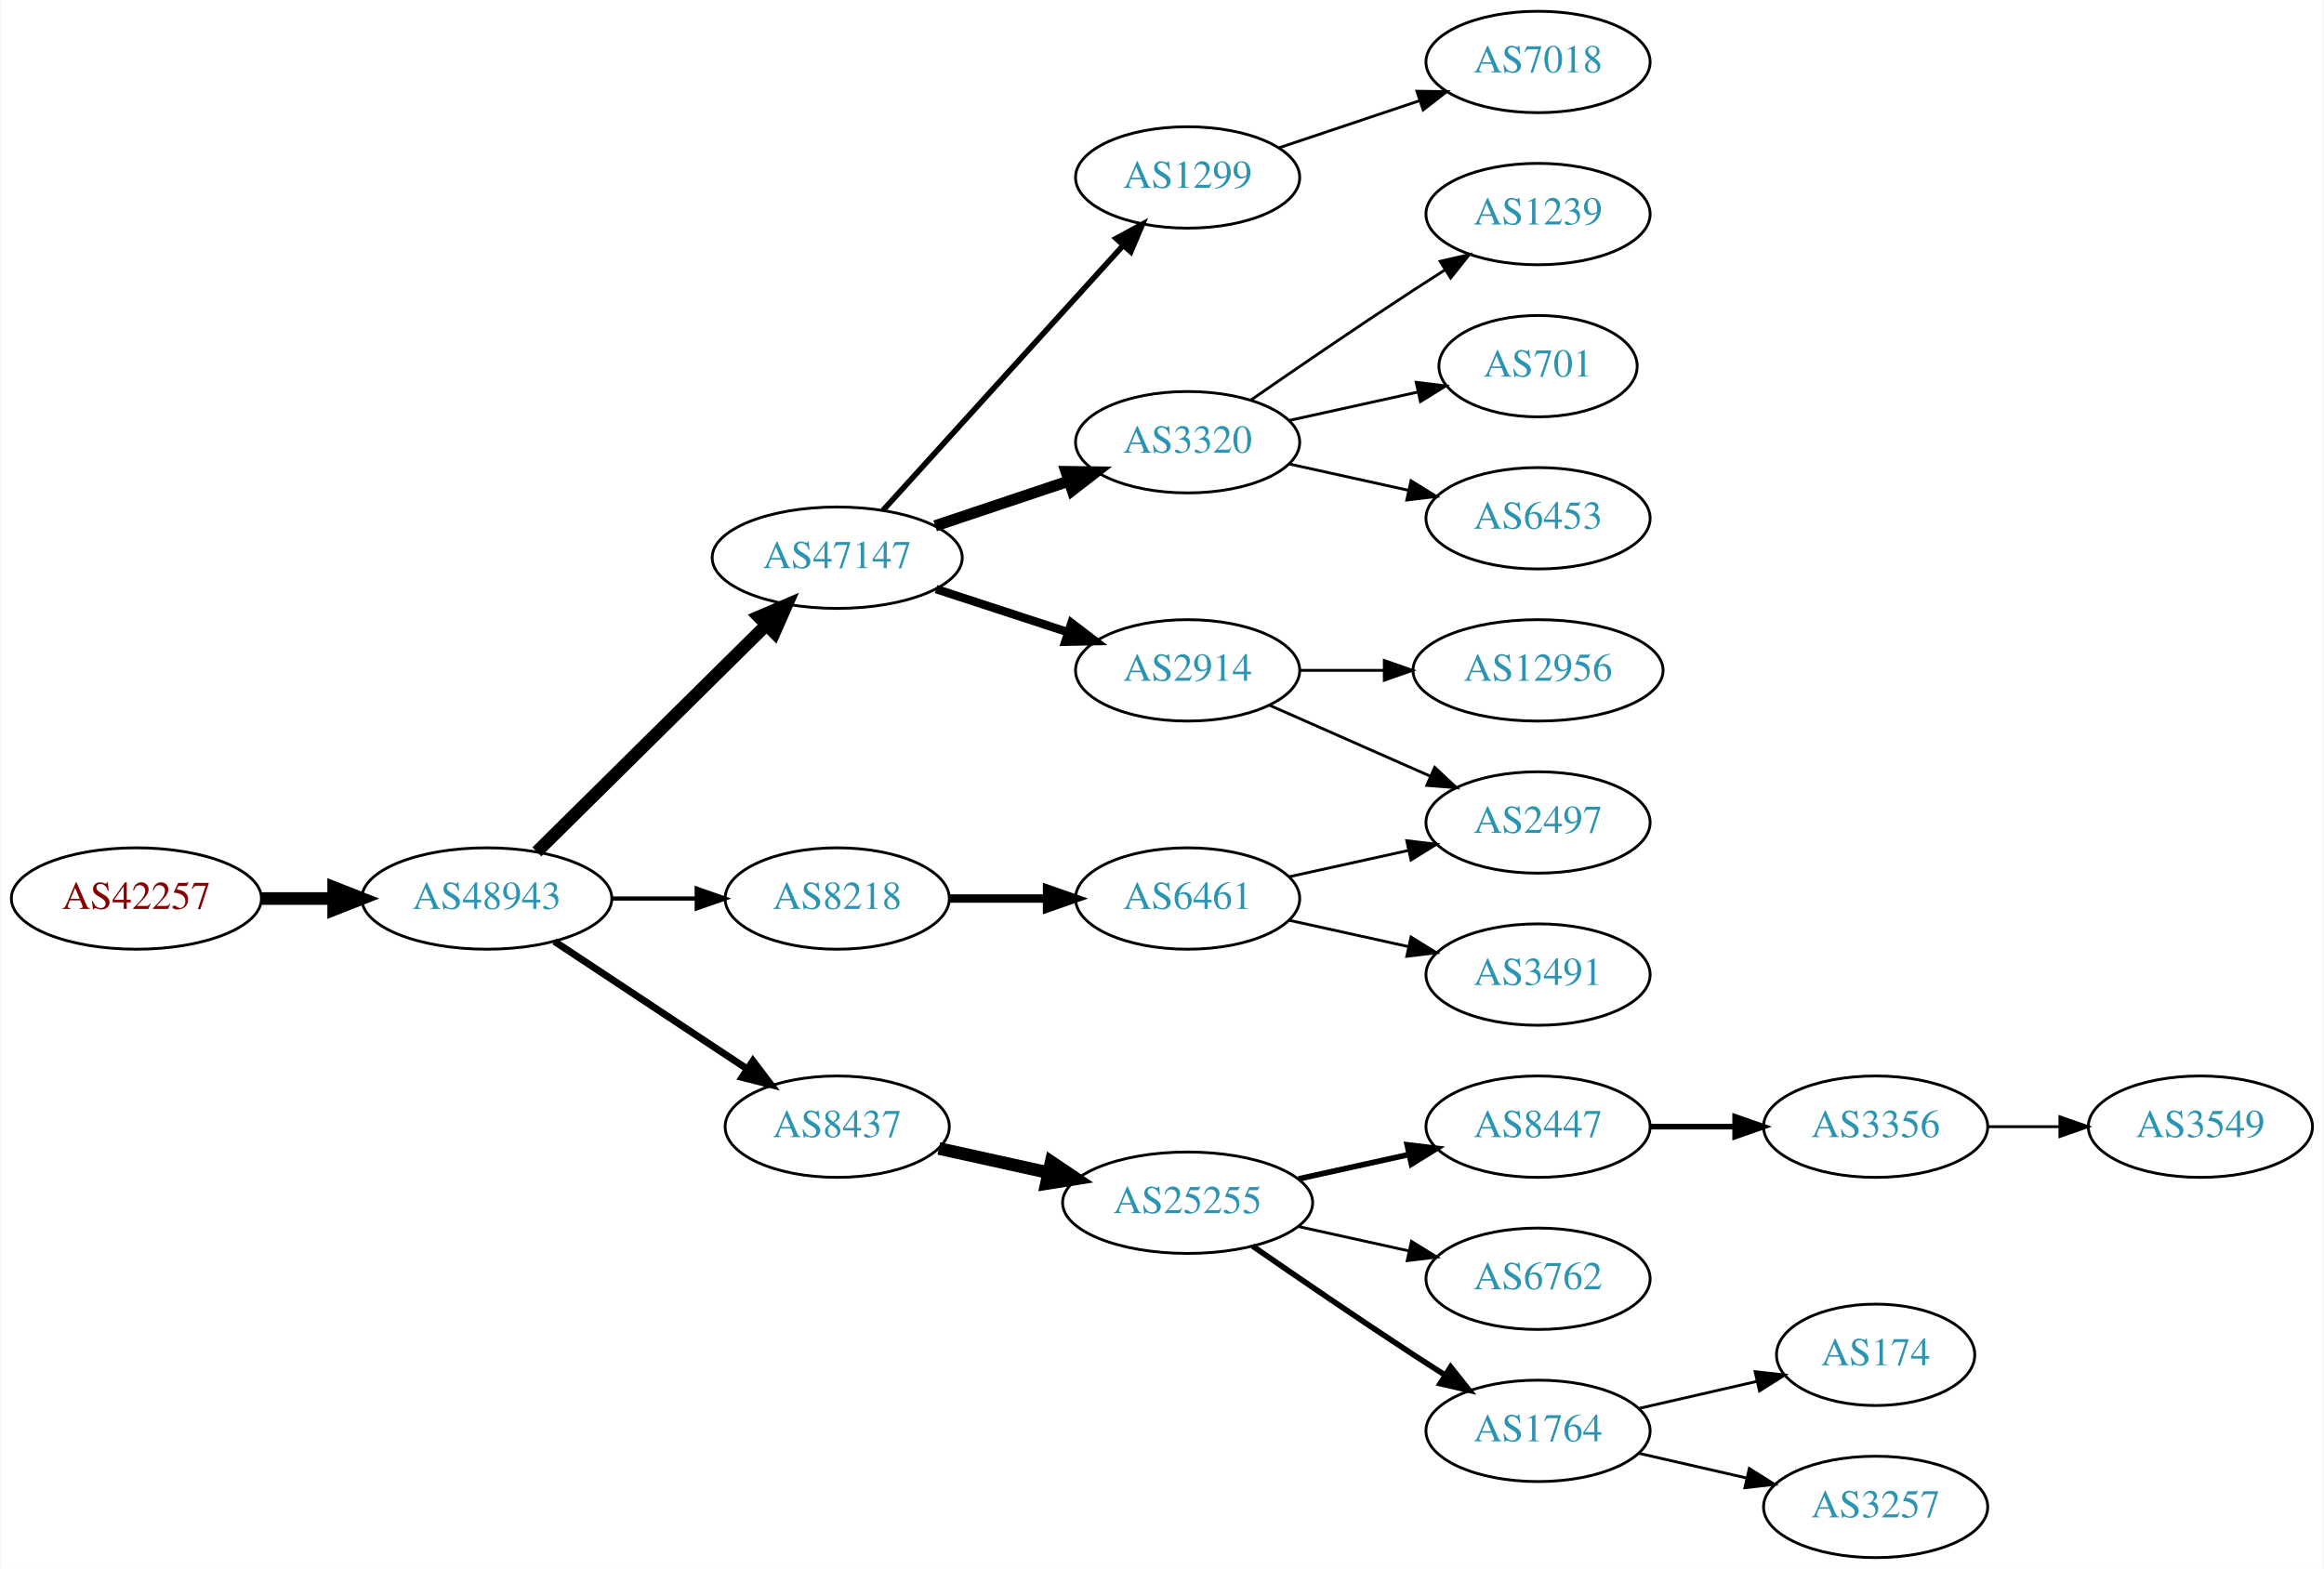
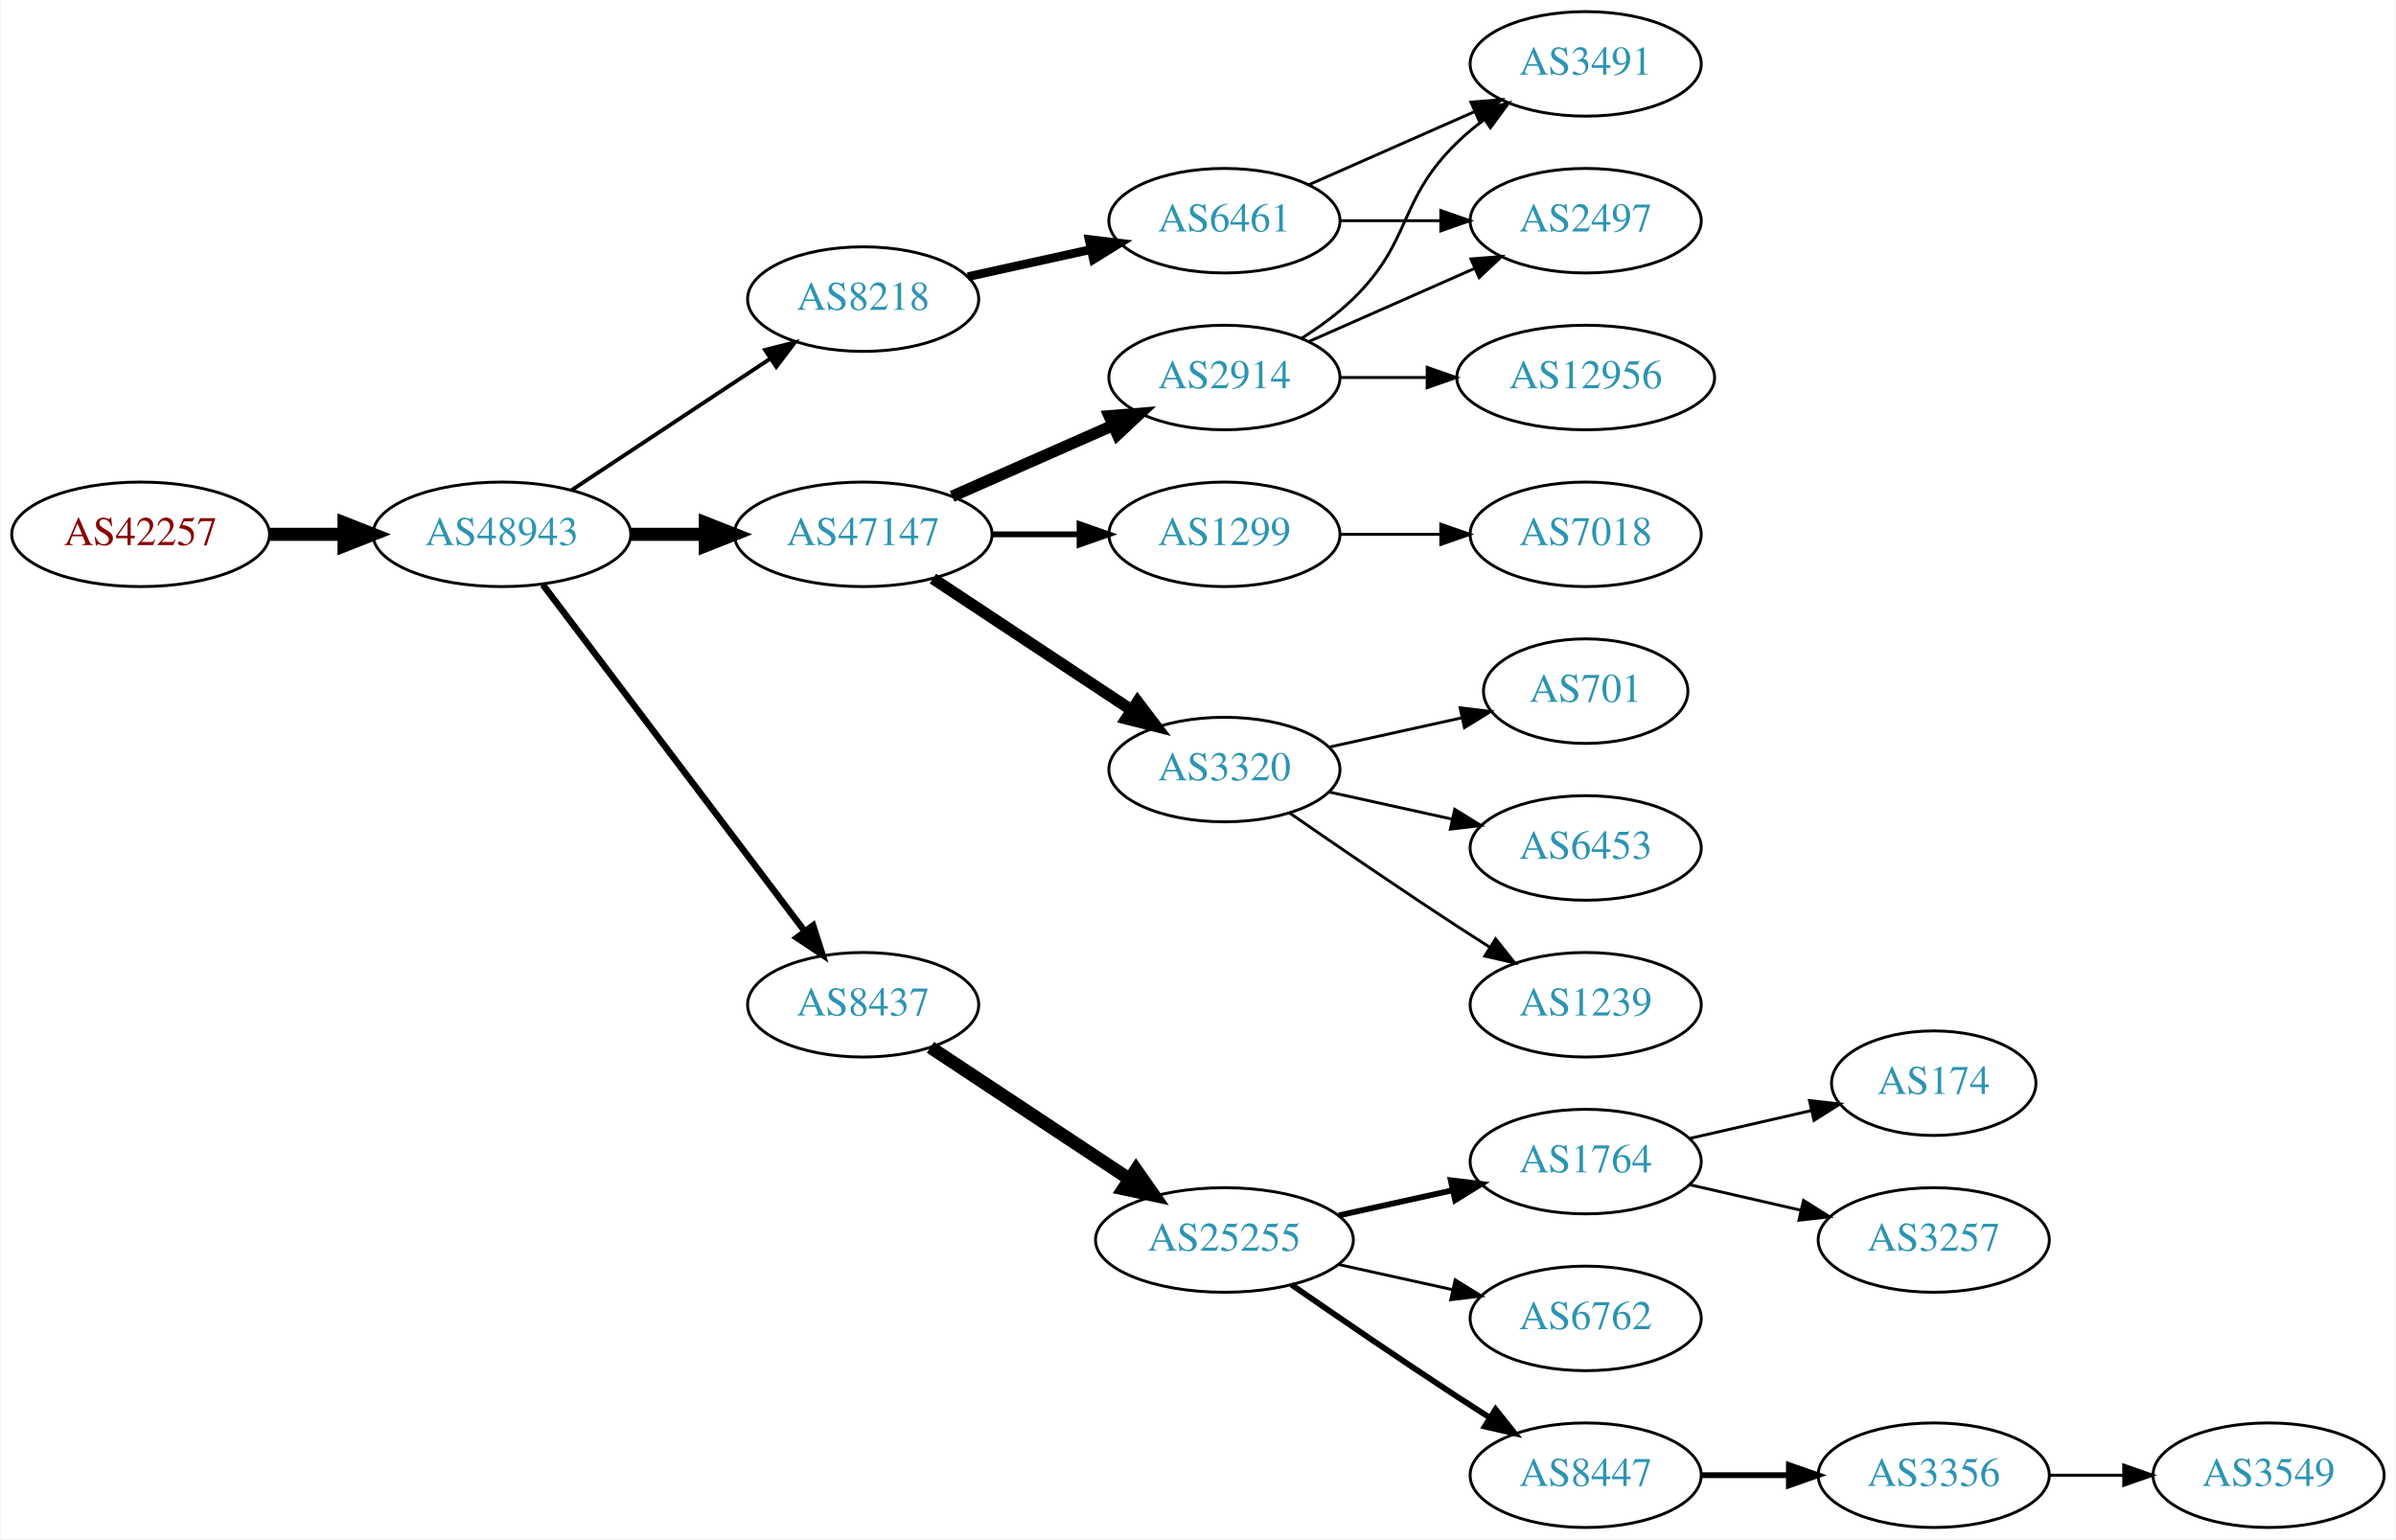
- <svg xmlns="http://www.w3.org/2000/svg" xmlns:xlink="http://www.w3.org/1999/xlink" width="825pt" height="557pt" viewBox="0.00 0.00 824.55 557.00">
-   <g id="graph0" class="graph" transform="scale(1 1) rotate(0) translate(4 553)">
-     <polygon fill="white" stroke="none" points="-4,4 -4,-553 820.547,-553 820.547,4 -4,4" />
+ <svg xmlns="http://www.w3.org/2000/svg" xmlns:xlink="http://www.w3.org/1999/xlink" width="825pt" height="530pt" viewBox="0.00 0.00 824.55 530.00">
+   <g id="graph0" class="graph" transform="scale(1 1) rotate(0) translate(4 526)">
+     <polygon fill="white" stroke="none" points="-4,4 -4,-526 820.547,-526 820.547,4 -4,4" />
    <g id="node1" class="node">
      <g id="a_node1">
        <a xlink:href="/asn/42257" xlink:title="AS42257 ~ IT-Services [AT]">
-           <ellipse fill="#ffffff" stroke="black" cx="44.196" cy="-234" rx="44.393" ry="18" />
-           <text text-anchor="middle" x="44.196" y="-230.3" font-family="Times,serif" font-size="14.00" fill="#880000">AS42257</text>
+           <ellipse fill="#ffffff" stroke="black" cx="44.196" cy="-342" rx="44.393" ry="18" />
+           <text text-anchor="middle" x="44.196" y="-338.3" font-family="Times,serif" font-size="14.00" fill="#880000">AS42257</text>
        </a>
      </g>
    </g>
    <g id="node2" class="node">
      <g id="a_node2">
        <a xlink:href="/asn/48943" xlink:title="AS48943 ~ KAPPER NETWORK-COMMUNICATIONS GmbH [AT]">
-           <ellipse fill="#ffffff" stroke="black" cx="168.588" cy="-234" rx="44.393" ry="18" />
-           <text text-anchor="middle" x="168.588" y="-230.3" font-family="Times,serif" font-size="14.00" fill="#2c94b3">AS48943</text>
+           <ellipse fill="#ffffff" stroke="black" cx="168.588" cy="-342" rx="44.393" ry="18" />
+           <text text-anchor="middle" x="168.588" y="-338.3" font-family="Times,serif" font-size="14.00" fill="#2c94b3">AS48943</text>
        </a>
      </g>
    </g>
    <g id="edge1" class="edge">
-       <path fill="none" stroke="black" stroke-width="4.5" d="M88.692,-234C96.898,-234 105.569,-234 114.041,-234" />
-       <polygon fill="black" stroke="black" stroke-width="4.5" points="114.233,-237.938 124.233,-234 114.233,-230.063 114.233,-237.938" />
+       <path fill="none" stroke="black" stroke-width="4.5" d="M88.692,-342C96.898,-342 105.569,-342 114.041,-342" />
+       <polygon fill="black" stroke="black" stroke-width="4.5" points="114.233,-345.938 124.233,-342 114.233,-338.063 114.233,-345.938" />
    </g>
    <g id="node3" class="node">
      <g id="a_node3">
        <a xlink:href="/asn/47147" xlink:title="AS47147 ~ ANEXIA Internetdienstleistungs GmbH [AT]">
-           <ellipse fill="#ffffff" stroke="black" cx="292.98" cy="-355" rx="44.393" ry="18" />
-           <text text-anchor="middle" x="292.98" y="-351.3" font-family="Times,serif" font-size="14.00" fill="#2c94b3">AS47147</text>
+           <ellipse fill="#ffffff" stroke="black" cx="292.98" cy="-342" rx="44.393" ry="18" />
+           <text text-anchor="middle" x="292.98" y="-338.3" font-family="Times,serif" font-size="14.00" fill="#2c94b3">AS47147</text>
        </a>
      </g>
    </g>
    <g id="edge2" class="edge">
-       <path fill="none" stroke="black" stroke-width="4.5" d="M186.35,-250.571C207.381,-271.363 243.602,-307.172 267.675,-330.971" />
-       <polygon fill="black" stroke="black" stroke-width="4.5" points="265.149,-334.011 275.029,-338.241 270.685,-328.41 265.149,-334.011" />
+       <path fill="none" stroke="black" stroke-width="4.5" d="M213.084,-342C221.29,-342 229.961,-342 238.434,-342" />
+       <polygon fill="black" stroke="black" stroke-width="4.5" points="238.625,-345.938 248.625,-342 238.625,-338.063 238.625,-345.938" />
    </g>
    <g id="node4" class="node">
      <g id="a_node4">
        <a xlink:href="/asn/8437" xlink:title="AS8437 ~ Hutchison Drei Austria GmbH [AT]">
-           <ellipse fill="#ffffff" stroke="black" cx="292.98" cy="-153" rx="39.794" ry="18" />
-           <text text-anchor="middle" x="292.98" y="-149.3" font-family="Times,serif" font-size="14.00" fill="#2c94b3">AS8437</text>
+           <ellipse fill="#ffffff" stroke="black" cx="292.98" cy="-180" rx="39.794" ry="18" />
+           <text text-anchor="middle" x="292.98" y="-176.3" font-family="Times,serif" font-size="14.00" fill="#2c94b3">AS8437</text>
        </a>
      </g>
    </g>
    <g id="edge3" class="edge">
-       <path fill="none" stroke="black" stroke-width="2.5" d="M192.609,-218.765C211.963,-205.956 239.798,-187.534 261.088,-173.445" />
-       <polygon fill="black" stroke="black" stroke-width="2.5" points="263.069,-176.331 269.476,-167.893 259.205,-170.494 263.069,-176.331" />
+       <path fill="none" stroke="black" stroke-width="2.25" d="M182.686,-324.663C204.311,-296.04 247.582,-238.767 272.705,-205.514" />
+       <polygon fill="black" stroke="black" stroke-width="2.25" points="275.741,-207.301 278.976,-197.212 270.156,-203.081 275.741,-207.301" />
    </g>
    <g id="node5" class="node">
      <g id="a_node5">
        <a xlink:href="/asn/8218" xlink:title="AS8218 ~ legacy Neotelecoms [FR]">
-           <ellipse fill="#ffffff" stroke="black" cx="292.98" cy="-234" rx="39.794" ry="18" />
-           <text text-anchor="middle" x="292.98" y="-230.3" font-family="Times,serif" font-size="14.00" fill="#2c94b3">AS8218</text>
+           <ellipse fill="#ffffff" stroke="black" cx="292.98" cy="-423" rx="39.794" ry="18" />
+           <text text-anchor="middle" x="292.98" y="-419.3" font-family="Times,serif" font-size="14.00" fill="#2c94b3">AS8218</text>
        </a>
      </g>
    </g>
    <g id="edge4" class="edge">
-       <path fill="none" stroke="black" stroke-width="1.5" d="M213.084,-234C222.773,-234 233.11,-234 243.002,-234" />
-       <polygon fill="black" stroke="black" stroke-width="1.5" points="243.105,-237.5 253.105,-234 243.105,-230.5 243.105,-237.5" />
+       <path fill="none" stroke="black" stroke-width="1.35" d="M192.609,-357.235C211.963,-370.044 239.798,-388.466 261.088,-402.555" />
+       <polygon fill="black" stroke="black" stroke-width="1.35" points="259.205,-405.506 269.476,-408.107 263.069,-399.669 259.205,-405.506" />
    </g>
    <g id="node6" class="node">
      <g id="a_node6">
-         <a xlink:href="/asn/3320" xlink:title="AS3320 ~ DTAG [DE]">
+         <a xlink:href="/asn/2914" xlink:title="AS2914 ~ NTT America, Inc. [US]">
          <ellipse fill="#ffffff" stroke="black" cx="417.373" cy="-396" rx="39.794" ry="18" />
-           <text text-anchor="middle" x="417.373" y="-392.3" font-family="Times,serif" font-size="14.00" fill="#2c94b3">AS3320</text>
+           <text text-anchor="middle" x="417.373" y="-392.3" font-family="Times,serif" font-size="14.00" fill="#2c94b3">AS2914</text>
        </a>
      </g>
    </g>
    <g id="edge5" class="edge">
-       <path fill="none" stroke="black" stroke-width="4" d="M327.749,-366.312C342.375,-371.212 359.638,-376.994 375.023,-382.148" />
-       <polygon fill="black" stroke="black" stroke-width="4" points="374.222,-385.571 384.816,-385.429 376.446,-378.934 374.222,-385.571" />
+       <path fill="none" stroke="black" stroke-width="4" d="M323.608,-355.072C340.203,-362.393 361.062,-371.597 378.795,-379.421" />
+       <polygon fill="black" stroke="black" stroke-width="4" points="377.717,-382.77 388.279,-383.605 380.543,-376.366 377.717,-382.77" />
    </g>
    <g id="node7" class="node">
      <g id="a_node7">
        <a xlink:href="/asn/1299" xlink:title="AS1299 ~ Telia Carrier [EU]">
-           <ellipse fill="#ffffff" stroke="black" cx="417.373" cy="-490" rx="39.794" ry="18" />
-           <text text-anchor="middle" x="417.373" y="-486.3" font-family="Times,serif" font-size="14.00" fill="#2c94b3">AS1299</text>
+           <ellipse fill="#ffffff" stroke="black" cx="417.373" cy="-342" rx="39.794" ry="18" />
+           <text text-anchor="middle" x="417.373" y="-338.3" font-family="Times,serif" font-size="14.00" fill="#2c94b3">AS1299</text>
        </a>
      </g>
    </g>
    <g id="edge6" class="edge">
-       <path fill="none" stroke="black" stroke-width="2" d="M309.234,-371.825C330.697,-395.499 369.928,-438.771 394.496,-465.87" />
-       <polygon fill="black" stroke="black" stroke-width="2" points="392.002,-468.329 401.311,-473.387 397.188,-463.628 392.002,-468.329" />
+       <path fill="none" stroke="black" stroke-width="2" d="M337.476,-342C347.165,-342 357.502,-342 367.394,-342" />
+       <polygon fill="black" stroke="black" stroke-width="2" points="367.497,-345.5 377.497,-342 367.497,-338.5 367.497,-345.5" />
    </g>
    <g id="node8" class="node">
      <g id="a_node8">
-         <a xlink:href="/asn/2914" xlink:title="AS2914 ~ NTT America, Inc. [US]">
-           <ellipse fill="#ffffff" stroke="black" cx="417.373" cy="-315" rx="39.794" ry="18" />
-           <text text-anchor="middle" x="417.373" y="-311.3" font-family="Times,serif" font-size="14.00" fill="#2c94b3">AS2914</text>
+         <a xlink:href="/asn/3320" xlink:title="AS3320 ~ DTAG [DE]">
+           <ellipse fill="#ffffff" stroke="black" cx="417.373" cy="-261" rx="39.794" ry="18" />
+           <text text-anchor="middle" x="417.373" y="-257.3" font-family="Times,serif" font-size="14.00" fill="#2c94b3">AS3320</text>
        </a>
      </g>
    </g>
    <g id="edge7" class="edge">
-       <path fill="none" stroke="black" stroke-width="3" d="M328.073,-343.858C342.579,-339.117 359.631,-333.544 374.862,-328.567" />
-       <polygon fill="black" stroke="black" stroke-width="3" points="376.144,-331.83 384.562,-325.396 373.97,-325.176 376.144,-331.83" />
+       <path fill="none" stroke="black" stroke-width="4" d="M317.001,-326.765C336.355,-313.956 364.191,-295.534 385.48,-281.445" />
+       <polygon fill="black" stroke="black" stroke-width="4" points="387.461,-284.331 393.868,-275.893 383.597,-278.494 387.461,-284.331" />
+     </g>
+     <g id="node9" class="node">
+       <g id="a_node9">
+         <a xlink:href="/asn/25255" xlink:title="AS25255 ~ ==&gt; TELE2 AUSTRIA &lt;== [AT]">
+           <ellipse fill="#ffffff" stroke="black" cx="417.373" cy="-99" rx="44.393" ry="18" />
+           <text text-anchor="middle" x="417.373" y="-95.3" font-family="Times,serif" font-size="14.00" fill="#2c94b3">AS25255</text>
+         </a>
+       </g>
+     </g>
+     <g id="edge8" class="edge">
+       <path fill="none" stroke="black" stroke-width="4.5" d="M316.145,-165.332C335.277,-152.67 363.145,-134.226 384.641,-120" />
+       <polygon fill="black" stroke="black" stroke-width="4.5" points="386.958,-123.188 393.124,-114.386 382.612,-116.621 386.958,-123.188" />
+     </g>
+     <g id="node16" class="node">
+       <g id="a_node16">
+         <a xlink:href="/asn/6461" xlink:title="AS6461 ~ Zayo Bandwidth [US]">
+           <ellipse fill="#ffffff" stroke="black" cx="417.373" cy="-450" rx="39.794" ry="18" />
+           <text text-anchor="middle" x="417.373" y="-446.3" font-family="Times,serif" font-size="14.00" fill="#2c94b3">AS6461</text>
+         </a>
+       </g>
+     </g>
+     <g id="edge15" class="edge">
+       <path fill="none" stroke="black" stroke-width="3" d="M329.053,-430.737C342.24,-433.646 357.42,-436.995 371.386,-440.076" />
+       <polygon fill="black" stroke="black" stroke-width="3" points="370.776,-443.525 381.295,-442.262 372.284,-436.69 370.776,-443.525" />
+     </g>
+     <g id="node17" class="node">
+       <g id="a_node17">
+         <a xlink:href="/asn/3491" xlink:title="AS3491 ~ PCCW Global, Inc. [US]">
+           <ellipse fill="#ffffff" stroke="black" cx="541.765" cy="-504" rx="39.794" ry="18" />
+           <text text-anchor="middle" x="541.765" y="-500.3" font-family="Times,serif" font-size="14.00" fill="#2c94b3">AS3491</text>
+         </a>
+       </g>
+     </g>
+     <g id="edge20" class="edge">
+       <path fill="none" stroke="black" d="M443.902,-409.462C450.064,-413.362 456.366,-417.948 461.569,-423 482.262,-443.094 476.875,-456.906 497.569,-477 500.414,-479.763 503.588,-482.386 506.888,-484.834" />
+       <polygon fill="black" stroke="black" points="505.004,-487.786 515.236,-490.538 508.953,-482.006 505.004,-487.786" />
+     </g>
+     <g id="node18" class="node">
+       <g id="a_node18">
+         <a xlink:href="/asn/2497" xlink:title="AS2497 ~ Internet Initiative Japan Inc. [JP]">
+           <ellipse fill="#ffffff" stroke="black" cx="541.765" cy="-450" rx="39.794" ry="18" />
+           <text text-anchor="middle" x="541.765" y="-446.3" font-family="Times,serif" font-size="14.00" fill="#2c94b3">AS2497</text>
+         </a>
+       </g>
+     </g>
+     <g id="edge18" class="edge">
+       <path fill="none" stroke="black" d="M446.452,-408.389C463.4,-415.866 485.197,-425.483 503.566,-433.588" />
+       <polygon fill="black" stroke="black" points="502.254,-436.834 512.816,-437.669 505.08,-430.43 502.254,-436.834" />
+     </g>
+     <g id="node19" class="node">
+       <g id="a_node19">
+         <a xlink:href="/asn/12956" xlink:title="AS12956 ~ TELXIUS [ES]">
+           <ellipse fill="#ffffff" stroke="black" cx="541.765" cy="-396" rx="44.393" ry="18" />
+           <text text-anchor="middle" x="541.765" y="-392.3" font-family="Times,serif" font-size="14.00" fill="#2c94b3">AS12956</text>
+         </a>
+       </g>
+     </g>
+     <g id="edge19" class="edge">
+       <path fill="none" stroke="black" d="M457.098,-396C466.558,-396 476.85,-396 486.876,-396" />
+       <polygon fill="black" stroke="black" points="487.183,-399.5 497.183,-396 487.183,-392.5 487.183,-399.5" />
+     </g>
+     <g id="node23" class="node">
+       <g id="a_node23">
+         <a xlink:href="/asn/7018" xlink:title="AS7018 ~ AT&amp;T Services, Inc. [US]">
+           <ellipse fill="#ffffff" stroke="black" cx="541.765" cy="-342" rx="39.794" ry="18" />
+           <text text-anchor="middle" x="541.765" y="-338.3" font-family="Times,serif" font-size="14.00" fill="#2c94b3">AS7018</text>
+         </a>
+       </g>
+     </g>
+     <g id="edge24" class="edge">
+       <path fill="none" stroke="black" d="M457.098,-342C468.037,-342 480.087,-342 491.553,-342" />
+       <polygon fill="black" stroke="black" points="491.871,-345.5 501.871,-342 491.871,-338.5 491.871,-345.5" />
+     </g>
+     <g id="node20" class="node">
+       <g id="a_node20">
+         <a xlink:href="/asn/1239" xlink:title="AS1239 ~ Sprint [US]">
+           <ellipse fill="#ffffff" stroke="black" cx="541.765" cy="-180" rx="39.794" ry="18" />
+           <text text-anchor="middle" x="541.765" y="-176.3" font-family="Times,serif" font-size="14.00" fill="#2c94b3">AS1239</text>
+         </a>
+       </g>
+     </g>
+     <g id="edge21" class="edge">
+       <path fill="none" stroke="black" d="M439.73,-246.099C455.581,-235.123 477.784,-219.921 497.569,-207 501.151,-204.661 504.921,-202.241 508.681,-199.856" />
+       <polygon fill="black" stroke="black" points="510.744,-202.693 517.342,-194.404 507.015,-196.769 510.744,-202.693" />
+     </g>
+     <g id="node21" class="node">
+       <g id="a_node21">
+         <a xlink:href="/asn/701" xlink:title="AS701 ~ UUNET [US]">
+           <ellipse fill="#ffffff" stroke="black" cx="541.765" cy="-288" rx="35.194" ry="18" />
+           <text text-anchor="middle" x="541.765" y="-284.3" font-family="Times,serif" font-size="14.00" fill="#2c94b3">AS701</text>
+         </a>
+       </g>
+     </g>
+     <g id="edge22" class="edge">
+       <path fill="none" stroke="black" d="M453.445,-268.737C467.679,-271.877 484.233,-275.529 499.078,-278.804" />
+       <polygon fill="black" stroke="black" points="498.513,-282.263 509.032,-281 500.021,-275.428 498.513,-282.263" />
+     </g>
+     <g id="node22" class="node">
+       <g id="a_node22">
+         <a xlink:href="/asn/6453" xlink:title="AS6453 ~ TATA COMMUNICATIONS (AMERICA) INC [US]">
+           <ellipse fill="#ffffff" stroke="black" cx="541.765" cy="-234" rx="39.794" ry="18" />
+           <text text-anchor="middle" x="541.765" y="-230.3" font-family="Times,serif" font-size="14.00" fill="#2c94b3">AS6453</text>
+         </a>
+       </g>
+     </g>
+     <g id="edge23" class="edge">
+       <path fill="none" stroke="black" d="M453.445,-253.263C466.632,-250.354 481.812,-247.005 495.778,-243.924" />
+       <polygon fill="black" stroke="black" points="496.676,-247.31 505.687,-241.738 495.168,-240.475 496.676,-247.31" />
+     </g>
+     <g id="node10" class="node">
+       <g id="a_node10">
+         <a xlink:href="/asn/8447" xlink:title="AS8447 ~ A1 Telekom Austria AG [AT]">
+           <ellipse fill="#ffffff" stroke="black" cx="541.765" cy="-18" rx="39.794" ry="18" />
+           <text text-anchor="middle" x="541.765" y="-14.3" font-family="Times,serif" font-size="14.00" fill="#2c94b3">AS8447</text>
+         </a>
+       </g>
+     </g>
+     <g id="edge9" class="edge">
+       <path fill="none" stroke="black" stroke-width="2" d="M440.403,-83.633C456.206,-72.695 478.062,-57.739 497.569,-45 501.151,-42.661 504.921,-40.241 508.681,-37.856" />
+       <polygon fill="black" stroke="black" stroke-width="2" points="510.744,-40.693 517.342,-32.404 507.015,-34.769 510.744,-40.693" />
+     </g>
+     <g id="node11" class="node">
+       <g id="a_node11">
+         <a xlink:href="/asn/1764" xlink:title="AS1764 ~ NEXTLAYER-AS [AT]">
+           <ellipse fill="#ffffff" stroke="black" cx="541.765" cy="-126" rx="39.794" ry="18" />
+           <text text-anchor="middle" x="541.765" y="-122.3" font-family="Times,serif" font-size="14.00" fill="#2c94b3">AS1764</text>
+         </a>
+       </g>
+     </g>
+     <g id="edge10" class="edge">
+       <path fill="none" stroke="black" stroke-width="2" d="M456.762,-107.469C469.153,-110.202 483,-113.257 495.821,-116.085" />
+       <polygon fill="black" stroke="black" stroke-width="2" points="495.316,-119.558 505.835,-118.295 496.824,-112.722 495.316,-119.558" />
+     </g>
+     <g id="node12" class="node">
+       <g id="a_node12">
+         <a xlink:href="/asn/6762" xlink:title="AS6762 ~ TELECOM ITALIA SPARKLE S.p.A. [IT]">
+           <ellipse fill="#ffffff" stroke="black" cx="541.765" cy="-72" rx="39.794" ry="18" />
+           <text text-anchor="middle" x="541.765" y="-68.3" font-family="Times,serif" font-size="14.00" fill="#2c94b3">AS6762</text>
+         </a>
+       </g>
+     </g>
+     <g id="edge11" class="edge">
+       <path fill="none" stroke="black" d="M456.762,-90.531C469.153,-87.798 483,-84.743 495.821,-81.915" />
+       <polygon fill="black" stroke="black" points="496.824,-85.278 505.835,-79.706 495.316,-78.442 496.824,-85.278" />
+     </g>
+     <g id="node13" class="node">
+       <g id="a_node13">
+         <a xlink:href="/asn/3356" xlink:title="AS3356 ~ Level 3 Parent, LLC [US]">
+           <ellipse fill="#ffffff" stroke="black" cx="661.607" cy="-18" rx="39.794" ry="18" />
+           <text text-anchor="middle" x="661.607" y="-14.3" font-family="Times,serif" font-size="14.00" fill="#2c94b3">AS3356</text>
+         </a>
+       </g>
+     </g>
+     <g id="edge12" class="edge">
+       <path fill="none" stroke="black" stroke-width="2" d="M581.677,-18C591.231,-18 601.58,-18 611.543,-18" />
+       <polygon fill="black" stroke="black" stroke-width="2" points="611.736,-21.5 621.735,-18 611.735,-14.5 611.736,-21.5" />
+     </g>
+     <g id="node14" class="node">
+       <g id="a_node14">
+         <a xlink:href="/asn/174" xlink:title="AS174 ~ Cogent Communications [US]">
+           <ellipse fill="#ffffff" stroke="black" cx="661.607" cy="-153" rx="35.194" ry="18" />
+           <text text-anchor="middle" x="661.607" y="-149.3" font-family="Times,serif" font-size="14.00" fill="#2c94b3">AS174</text>
+         </a>
+       </g>
+     </g>
+     <g id="edge13" class="edge">
+       <path fill="none" stroke="black" d="M577.484,-133.955C590.577,-136.955 605.599,-140.396 619.24,-143.522" />
+       <polygon fill="black" stroke="black" points="618.818,-147.016 629.347,-145.838 620.381,-140.193 618.818,-147.016" />
    </g>
    <g id="node15" class="node">
      <g id="a_node15">
-         <a xlink:href="/asn/25255" xlink:title="AS25255 ~ ==&gt; TELE2 AUSTRIA &lt;== [AT]">
-           <ellipse fill="#ffffff" stroke="black" cx="417.373" cy="-126" rx="44.393" ry="18" />
-           <text text-anchor="middle" x="417.373" y="-122.3" font-family="Times,serif" font-size="14.00" fill="#2c94b3">AS25255</text>
+         <a xlink:href="/asn/3257" xlink:title="AS3257 ~ GTT [DE]">
+           <ellipse fill="#ffffff" stroke="black" cx="661.607" cy="-99" rx="39.794" ry="18" />
+           <text text-anchor="middle" x="661.607" y="-95.3" font-family="Times,serif" font-size="14.00" fill="#2c94b3">AS3257</text>
        </a>
      </g>
    </g>
    <g id="edge14" class="edge">
-       <path fill="none" stroke="black" stroke-width="4.5" d="M329.053,-145.263C341.092,-142.607 354.792,-139.585 367.713,-136.734" />
-       <polygon fill="black" stroke="black" stroke-width="4.5" points="368.945,-140.495 377.862,-134.495 367.249,-132.805 368.945,-140.495" />
-     </g>
-     <g id="node21" class="node">
-       <g id="a_node21">
-         <a xlink:href="/asn/6461" xlink:title="AS6461 ~ Zayo Bandwidth [US]">
-           <ellipse fill="#ffffff" stroke="black" cx="417.373" cy="-234" rx="39.794" ry="18" />
-           <text text-anchor="middle" x="417.373" y="-230.3" font-family="Times,serif" font-size="14.00" fill="#2c94b3">AS6461</text>
-         </a>
-       </g>
-     </g>
-     <g id="edge20" class="edge">
-       <path fill="none" stroke="black" stroke-width="3" d="M332.706,-234C343.644,-234 355.695,-234 367.161,-234" />
-       <polygon fill="black" stroke="black" stroke-width="3" points="367.479,-237.5 377.479,-234 367.479,-230.5 367.479,-237.5" />
-     </g>
-     <g id="node9" class="node">
-       <g id="a_node9">
-         <a xlink:href="/asn/6453" xlink:title="AS6453 ~ TATA COMMUNICATIONS (AMERICA) INC [US]">
-           <ellipse fill="#ffffff" stroke="black" cx="541.765" cy="-369" rx="39.794" ry="18" />
-           <text text-anchor="middle" x="541.765" y="-365.3" font-family="Times,serif" font-size="14.00" fill="#2c94b3">AS6453</text>
-         </a>
-       </g>
-     </g>
-     <g id="edge8" class="edge">
-       <path fill="none" stroke="black" d="M453.445,-388.263C466.632,-385.354 481.812,-382.005 495.778,-378.924" />
-       <polygon fill="black" stroke="black" points="496.676,-382.31 505.687,-376.738 495.168,-375.475 496.676,-382.31" />
-     </g>
-     <g id="node10" class="node">
-       <g id="a_node10">
-         <a xlink:href="/asn/1239" xlink:title="AS1239 ~ Sprint [US]">
-           <ellipse fill="#ffffff" stroke="black" cx="541.765" cy="-477" rx="39.794" ry="18" />
-           <text text-anchor="middle" x="541.765" y="-473.3" font-family="Times,serif" font-size="14.00" fill="#2c94b3">AS1239</text>
-         </a>
-       </g>
-     </g>
-     <g id="edge9" class="edge">
-       <path fill="none" stroke="black" d="M439.73,-410.901C455.581,-421.877 477.784,-437.079 497.569,-450 501.151,-452.339 504.921,-454.759 508.681,-457.144" />
-       <polygon fill="black" stroke="black" points="507.015,-460.231 517.342,-462.596 510.744,-454.307 507.015,-460.231" />
-     </g>
-     <g id="node11" class="node">
-       <g id="a_node11">
-         <a xlink:href="/asn/701" xlink:title="AS701 ~ UUNET [US]">
-           <ellipse fill="#ffffff" stroke="black" cx="541.765" cy="-423" rx="35.194" ry="18" />
-           <text text-anchor="middle" x="541.765" y="-419.3" font-family="Times,serif" font-size="14.00" fill="#2c94b3">AS701</text>
-         </a>
-       </g>
-     </g>
-     <g id="edge10" class="edge">
-       <path fill="none" stroke="black" d="M453.445,-403.737C467.679,-406.877 484.233,-410.529 499.078,-413.804" />
-       <polygon fill="black" stroke="black" points="498.513,-417.263 509.032,-416 500.021,-410.428 498.513,-417.263" />
-     </g>
-     <g id="node12" class="node">
-       <g id="a_node12">
-         <a xlink:href="/asn/7018" xlink:title="AS7018 ~ AT&amp;T Services, Inc. [US]">
-           <ellipse fill="#ffffff" stroke="black" cx="541.765" cy="-531" rx="39.794" ry="18" />
-           <text text-anchor="middle" x="541.765" y="-527.3" font-family="Times,serif" font-size="14.00" fill="#2c94b3">AS7018</text>
-         </a>
-       </g>
-     </g>
-     <g id="edge11" class="edge">
-       <path fill="none" stroke="black" d="M449.892,-500.559C465.024,-505.628 483.352,-511.767 499.572,-517.201" />
-       <polygon fill="black" stroke="black" points="498.759,-520.62 509.352,-520.477 500.982,-513.982 498.759,-520.62" />
-     </g>
-     <g id="node13" class="node">
-       <g id="a_node13">
-         <a xlink:href="/asn/12956" xlink:title="AS12956 ~ TELXIUS [ES]">
-           <ellipse fill="#ffffff" stroke="black" cx="541.765" cy="-315" rx="44.393" ry="18" />
-           <text text-anchor="middle" x="541.765" y="-311.3" font-family="Times,serif" font-size="14.00" fill="#2c94b3">AS12956</text>
-         </a>
-       </g>
-     </g>
-     <g id="edge12" class="edge">
-       <path fill="none" stroke="black" d="M457.098,-315C466.558,-315 476.85,-315 486.876,-315" />
-       <polygon fill="black" stroke="black" points="487.183,-318.5 497.183,-315 487.183,-311.5 487.183,-318.5" />
-     </g>
-     <g id="node14" class="node">
-       <g id="a_node14">
-         <a xlink:href="/asn/2497" xlink:title="AS2497 ~ Internet Initiative Japan Inc. [JP]">
-           <ellipse fill="#ffffff" stroke="black" cx="541.765" cy="-261" rx="39.794" ry="18" />
-           <text text-anchor="middle" x="541.765" y="-257.3" font-family="Times,serif" font-size="14.00" fill="#2c94b3">AS2497</text>
-         </a>
-       </g>
-     </g>
-     <g id="edge13" class="edge">
-       <path fill="none" stroke="black" d="M446.452,-302.611C463.4,-295.134 485.197,-285.517 503.566,-277.412" />
-       <polygon fill="black" stroke="black" points="505.08,-280.57 512.816,-273.331 502.254,-274.166 505.08,-280.57" />
-     </g>
-     <g id="node16" class="node">
-       <g id="a_node16">
-         <a xlink:href="/asn/6762" xlink:title="AS6762 ~ TELECOM ITALIA SPARKLE S.p.A. [IT]">
-           <ellipse fill="#ffffff" stroke="black" cx="541.765" cy="-99" rx="39.794" ry="18" />
-           <text text-anchor="middle" x="541.765" y="-95.3" font-family="Times,serif" font-size="14.00" fill="#2c94b3">AS6762</text>
-         </a>
-       </g>
-     </g>
-     <g id="edge15" class="edge">
-       <path fill="none" stroke="black" d="M456.762,-117.531C469.153,-114.798 483,-111.743 495.821,-108.915" />
-       <polygon fill="black" stroke="black" points="496.824,-112.278 505.835,-106.705 495.316,-105.442 496.824,-112.278" />
-     </g>
-     <g id="node17" class="node">
-       <g id="a_node17">
-         <a xlink:href="/asn/1764" xlink:title="AS1764 ~ NEXTLAYER-AS [AT]">
-           <ellipse fill="#ffffff" stroke="black" cx="541.765" cy="-45" rx="39.794" ry="18" />
-           <text text-anchor="middle" x="541.765" y="-41.3" font-family="Times,serif" font-size="14.00" fill="#2c94b3">AS1764</text>
-         </a>
-       </g>
-     </g>
-     <g id="edge16" class="edge">
-       <path fill="none" stroke="black" stroke-width="2" d="M440.403,-110.633C456.206,-99.695 478.062,-84.739 497.569,-72 501.151,-69.661 504.921,-67.241 508.681,-64.856" />
-       <polygon fill="black" stroke="black" stroke-width="2" points="510.744,-67.693 517.342,-59.404 507.015,-61.769 510.744,-67.693" />
-     </g>
-     <g id="node18" class="node">
-       <g id="a_node18">
-         <a xlink:href="/asn/8447" xlink:title="AS8447 ~ A1 Telekom Austria AG [AT]">
-           <ellipse fill="#ffffff" stroke="black" cx="541.765" cy="-153" rx="39.794" ry="18" />
-           <text text-anchor="middle" x="541.765" y="-149.3" font-family="Times,serif" font-size="14.00" fill="#2c94b3">AS8447</text>
-         </a>
-       </g>
-     </g>
-     <g id="edge17" class="edge">
-       <path fill="none" stroke="black" stroke-width="2" d="M456.762,-134.469C469.153,-137.202 483,-140.257 495.821,-143.085" />
-       <polygon fill="black" stroke="black" stroke-width="2" points="495.316,-146.558 505.835,-145.295 496.824,-139.722 495.316,-146.558" />
-     </g>
-     <g id="node19" class="node">
-       <g id="a_node19">
-         <a xlink:href="/asn/174" xlink:title="AS174 ~ Cogent Communications [US]">
-           <ellipse fill="#ffffff" stroke="black" cx="661.607" cy="-72" rx="35.194" ry="18" />
-           <text text-anchor="middle" x="661.607" y="-68.3" font-family="Times,serif" font-size="14.00" fill="#2c94b3">AS174</text>
-         </a>
-       </g>
-     </g>
-     <g id="edge18" class="edge">
-       <path fill="none" stroke="black" d="M577.484,-52.955C590.577,-55.955 605.599,-59.397 619.24,-62.522" />
-       <polygon fill="black" stroke="black" points="618.818,-66.016 629.347,-64.838 620.381,-59.193 618.818,-66.016" />
-     </g>
-     <g id="node20" class="node">
-       <g id="a_node20">
-         <a xlink:href="/asn/3257" xlink:title="AS3257 ~ GTT [DE]">
-           <ellipse fill="#ffffff" stroke="black" cx="661.607" cy="-18" rx="39.794" ry="18" />
-           <text text-anchor="middle" x="661.607" y="-14.3" font-family="Times,serif" font-size="14.00" fill="#2c94b3">AS3257</text>
-         </a>
-       </g>
-     </g>
-     <g id="edge19" class="edge">
-       <path fill="none" stroke="black" d="M577.484,-37.045C589.484,-34.296 603.105,-31.175 615.797,-28.267" />
-       <polygon fill="black" stroke="black" points="616.763,-31.636 625.729,-25.991 615.2,-24.813 616.763,-31.636" />
-     </g>
-     <g id="node23" class="node">
-       <g id="a_node23">
-         <a xlink:href="/asn/3356" xlink:title="AS3356 ~ Level 3 Parent, LLC [US]">
-           <ellipse fill="#ffffff" stroke="black" cx="661.607" cy="-153" rx="39.794" ry="18" />
-           <text text-anchor="middle" x="661.607" y="-149.3" font-family="Times,serif" font-size="14.00" fill="#2c94b3">AS3356</text>
-         </a>
-       </g>
-     </g>
-     <g id="edge23" class="edge">
-       <path fill="none" stroke="black" stroke-width="2" d="M581.677,-153C591.231,-153 601.58,-153 611.543,-153" />
-       <polygon fill="black" stroke="black" stroke-width="2" points="611.736,-156.5 621.735,-153 611.735,-149.5 611.736,-156.5" />
-     </g>
-     <g id="edge21" class="edge">
-       <path fill="none" stroke="black" d="M453.445,-241.737C466.632,-244.646 481.812,-247.995 495.778,-251.076" />
-       <polygon fill="black" stroke="black" points="495.168,-254.525 505.687,-253.262 496.676,-247.69 495.168,-254.525" />
-     </g>
-     <g id="node22" class="node">
-       <g id="a_node22">
-         <a xlink:href="/asn/3491" xlink:title="AS3491 ~ PCCW Global, Inc. [US]">
-           <ellipse fill="#ffffff" stroke="black" cx="541.765" cy="-207" rx="39.794" ry="18" />
-           <text text-anchor="middle" x="541.765" y="-203.3" font-family="Times,serif" font-size="14.00" fill="#2c94b3">AS3491</text>
-         </a>
-       </g>
-     </g>
-     <g id="edge22" class="edge">
-       <path fill="none" stroke="black" d="M453.445,-226.263C466.632,-223.354 481.812,-220.005 495.778,-216.924" />
-       <polygon fill="black" stroke="black" points="496.676,-220.31 505.687,-214.738 495.168,-213.475 496.676,-220.31" />
+       <path fill="none" stroke="black" d="M577.484,-118.045C589.484,-115.296 603.105,-112.175 615.797,-109.267" />
+       <polygon fill="black" stroke="black" points="616.763,-112.636 625.729,-106.991 615.2,-105.813 616.763,-112.636" />
    </g>
    <g id="node24" class="node">
      <g id="a_node24">
        <a xlink:href="/asn/3549" xlink:title="AS3549 ~ Level 3 Parent, LLC [US]">
-           <ellipse fill="#ffffff" stroke="black" cx="776.9" cy="-153" rx="39.794" ry="18" />
-           <text text-anchor="middle" x="776.9" y="-149.3" font-family="Times,serif" font-size="14.00" fill="#2c94b3">AS3549</text>
-         </a>
-       </g>
-     </g>
-     <g id="edge24" class="edge">
-       <path fill="none" stroke="black" d="M701.279,-153C709.482,-153 718.246,-153 726.779,-153" />
-       <polygon fill="black" stroke="black" points="727.018,-156.5 737.018,-153 727.018,-149.5 727.018,-156.5" />
+           <ellipse fill="#ffffff" stroke="black" cx="776.9" cy="-18" rx="39.794" ry="18" />
+           <text text-anchor="middle" x="776.9" y="-14.3" font-family="Times,serif" font-size="14.00" fill="#2c94b3">AS3549</text>
+         </a>
+       </g>
+     </g>
+     <g id="edge25" class="edge">
+       <path fill="none" stroke="black" d="M701.279,-18C709.482,-18 718.246,-18 726.779,-18" />
+       <polygon fill="black" stroke="black" points="727.018,-21.5 737.018,-18 727.018,-14.5 727.018,-21.5" />
+     </g>
+     <g id="edge16" class="edge">
+       <path fill="none" stroke="black" d="M446.452,-462.389C463.4,-469.866 485.197,-479.483 503.566,-487.588" />
+       <polygon fill="black" stroke="black" points="502.254,-490.834 512.816,-491.669 505.08,-484.43 502.254,-490.834" />
+     </g>
+     <g id="edge17" class="edge">
+       <path fill="none" stroke="black" d="M457.098,-450C468.037,-450 480.087,-450 491.553,-450" />
+       <polygon fill="black" stroke="black" points="491.871,-453.5 501.871,-450 491.871,-446.5 491.871,-453.5" />
    </g>
  </g>
</svg>
